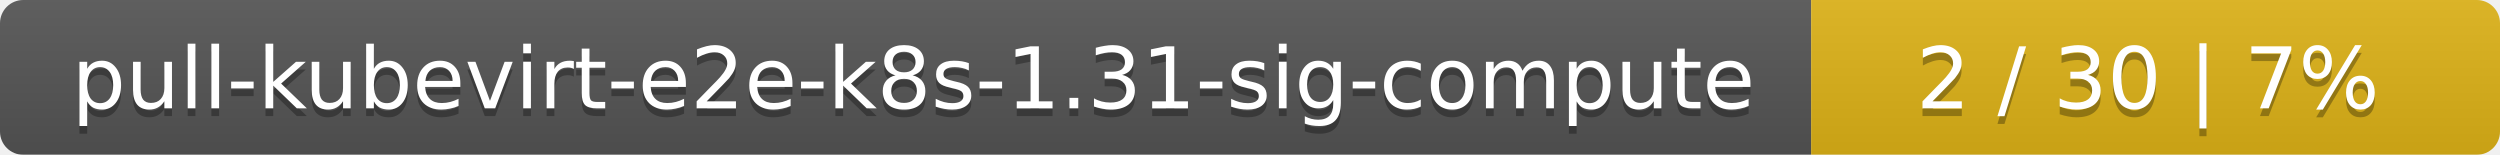
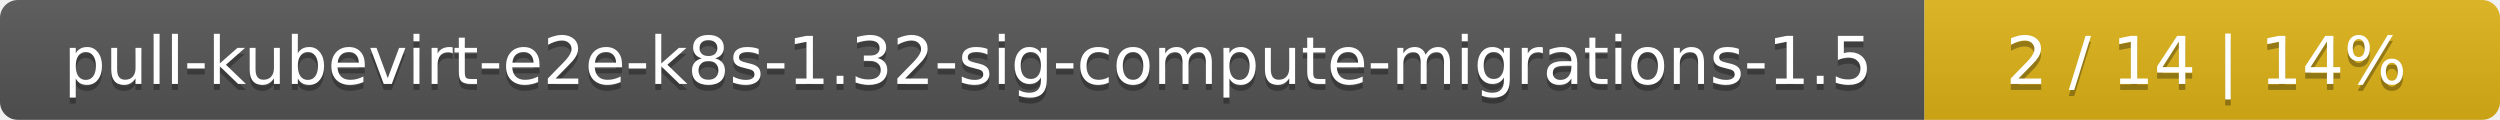
- <svg xmlns="http://www.w3.org/2000/svg" width="323" height="20">
+ <svg xmlns="http://www.w3.org/2000/svg" width="417" height="20">
  <linearGradient id="smooth" x2="0" y2="100%">
    <stop offset="0" stop-color="#bbb" stop-opacity=".1" />
    <stop offset="1" stop-opacity=".1" />
  </linearGradient>
  <mask id="round">
-     <rect width="323" height="20" rx="3" fill="#fff" />
+     <rect width="417" height="20" rx="3" fill="#fff" />
  </mask>
  <g mask="url(#round)">
-     <rect width="234" height="20" fill="#555" />
-     <rect x="234" width="89" height="20" fill="#dfb317" />
-     <rect width="323" height="20" fill="url(#smooth)" />
+     <rect width="321" height="20" fill="#555" />
+     <rect x="321" width="96" height="20" fill="#dfb317" />
+     <rect width="417" height="20" fill="url(#smooth)" />
  </g>
  <g fill="#fff" text-anchor="middle" font-family="DejaVu Sans,Verdana,Geneva,sans-serif" font-size="11">
-     <text x="118" y="15" fill="#010101" fill-opacity=".3">pull-kubevirt-e2e-k8s-1.31-sig-compute</text>
-     <text x="118" y="14">pull-kubevirt-e2e-k8s-1.31-sig-compute</text>
-     <text x="277.5" y="15" fill="#010101" fill-opacity=".3">2 / 30    |    7%</text>
-     <text x="277.5" y="14">2 / 30    |    7%</text>
+     <text x="161.5" y="15" fill="#010101" fill-opacity=".3">pull-kubevirt-e2e-k8s-1.32-sig-compute-migrations-1.5</text>
+     <text x="161.5" y="14">pull-kubevirt-e2e-k8s-1.32-sig-compute-migrations-1.5</text>
+     <text x="368" y="15" fill="#010101" fill-opacity=".3">2 / 14    |    14%</text>
+     <text x="368" y="14">2 / 14    |    14%</text>
  </g>
</svg>
